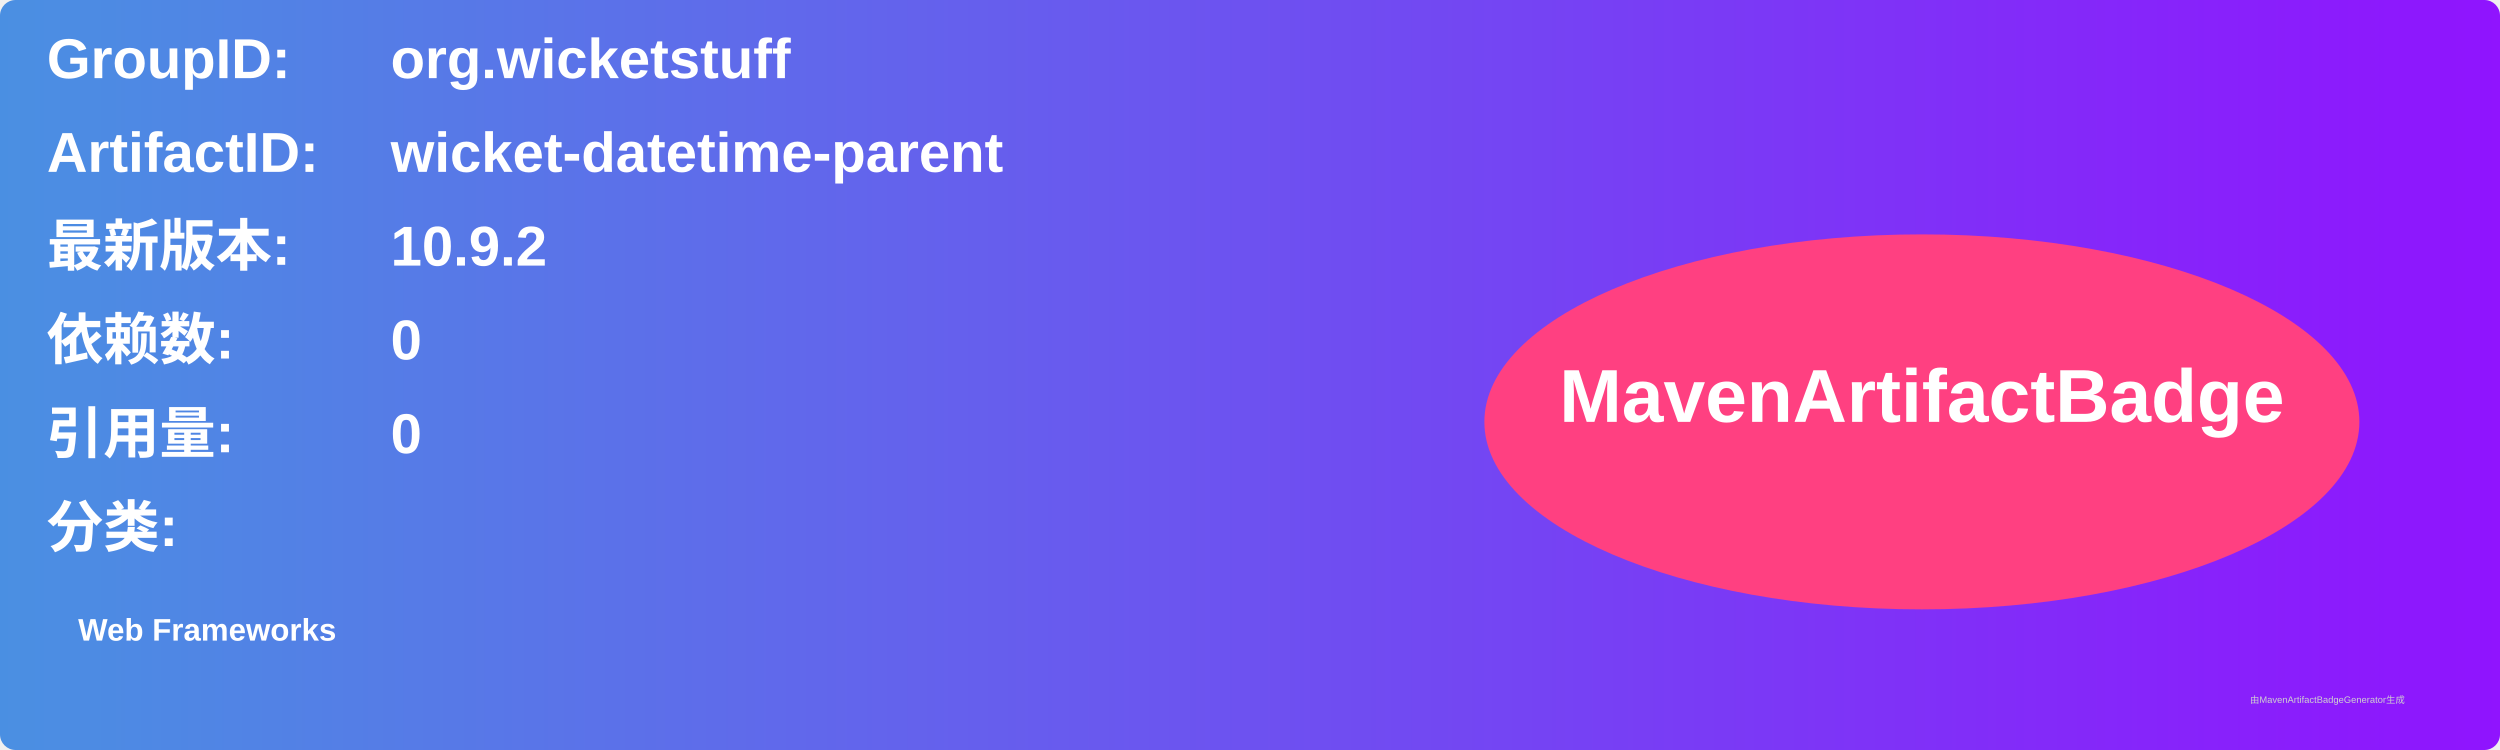
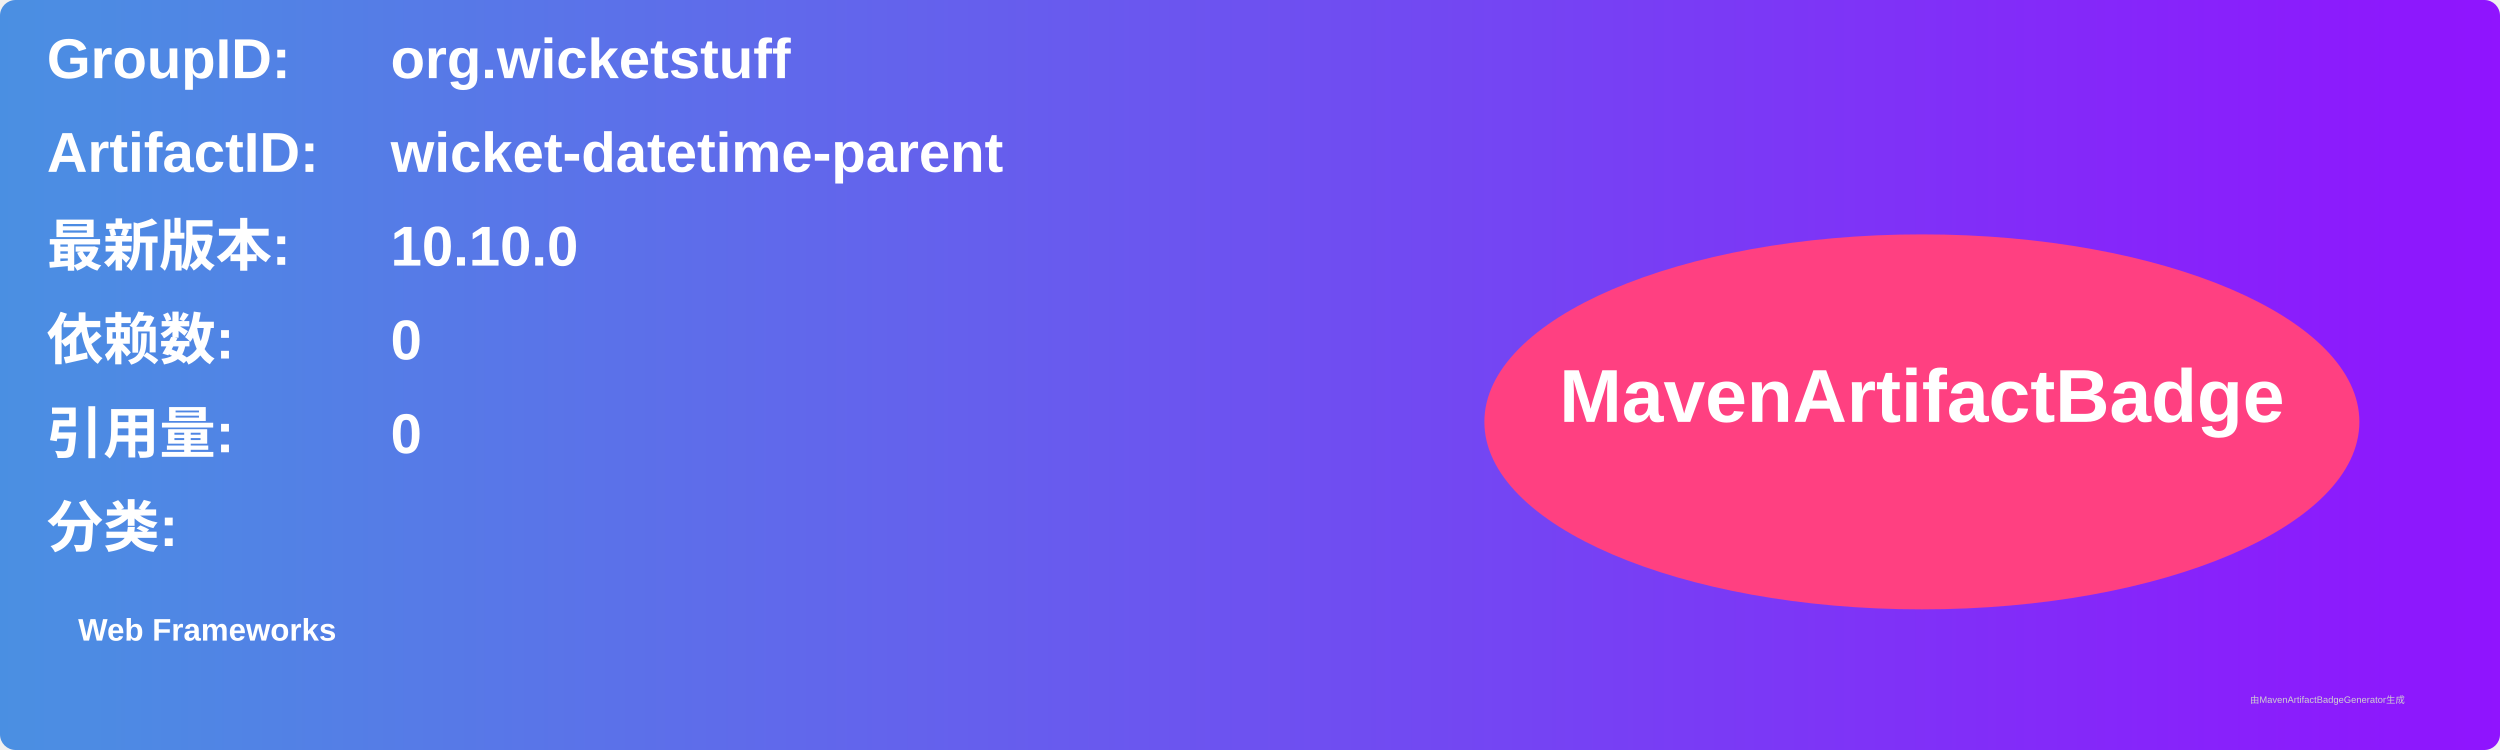
<svg xmlns="http://www.w3.org/2000/svg" width="800" height="240" viewBox="0 0 800 240">
  <linearGradient id="grad" x1="0%" y1="0%" x2="100%" y2="0%">
    <stop offset="0%" stop-color="#4a90e2" />
    <stop offset="100%" stop-color="#9013fe" />
  </linearGradient>
  <rect width="100%" height="100%" rx="5" ry="5" fill="url(#grad)" />
  <g transform="translate(15, 15)">
    <text x="0" y="10" font-family="Arial" font-size="18" fill="white" font-weight="bold" width="260">GroupID:</text>
    <text x="110" y="10" font-family="Arial" font-size="18" fill="white" font-weight="bold" width="460">org.wicketstuff</text>
    <text x="0" y="40" font-family="Arial" font-size="18" fill="white" font-weight="bold" width="260">ArtifactID:</text>
    <text x="110" y="40" font-family="Arial" font-size="18" fill="white" font-weight="bold" width="460">wicket-datetime-parent</text>
    <text x="0" y="70" font-family="Arial" font-size="18" fill="white" font-weight="bold">最新版本:</text>
    <text x="110" y="70" font-family="Arial" font-size="18" fill="white" font-weight="bold">
-       <tspan font-weight="bold">10.9.2</tspan>
+       <tspan font-weight="bold">10.10.0</tspan>
    </text>
    <text x="0" y="100" font-family="Arial" font-size="18" fill="white" font-weight="bold">依赖数: </text>
    <text x="110" y="100" font-family="Arial" font-size="18" fill="white">
      <tspan font-weight="bold">0</tspan>
    </text>
    <text x="0" y="130" font-family="Arial" font-size="18" fill="white" font-weight="bold">引用量: </text>
    <text x="110" y="130" font-family="Arial" font-size="18" fill="white">
      <tspan font-weight="bold">0</tspan>
    </text>
    <text x="0" y="160" font-family="Arial" font-size="18" fill="white" font-weight="bold">分类:</text>
    <text x="10" y="190" font-family="Arial" font-size="10" fill="white">
      <tspan font-weight="bold">Web Frameworks</tspan>
    </text>
    <ellipse cx="600" cy="120" rx="140" ry="60" fill="#ff4081" />
    <text x="600" y="120" text-anchor="middle" font-family="Arial" font-size="24" fill="white" font-weight="bold">MavenArtifactBadge</text>
  </g>
  <text x="720" y="225" font-family="Arial" font-size="3" fill="#d0d0d0">由MavenArtifactBadgeGenerator生成</text>
</svg>
